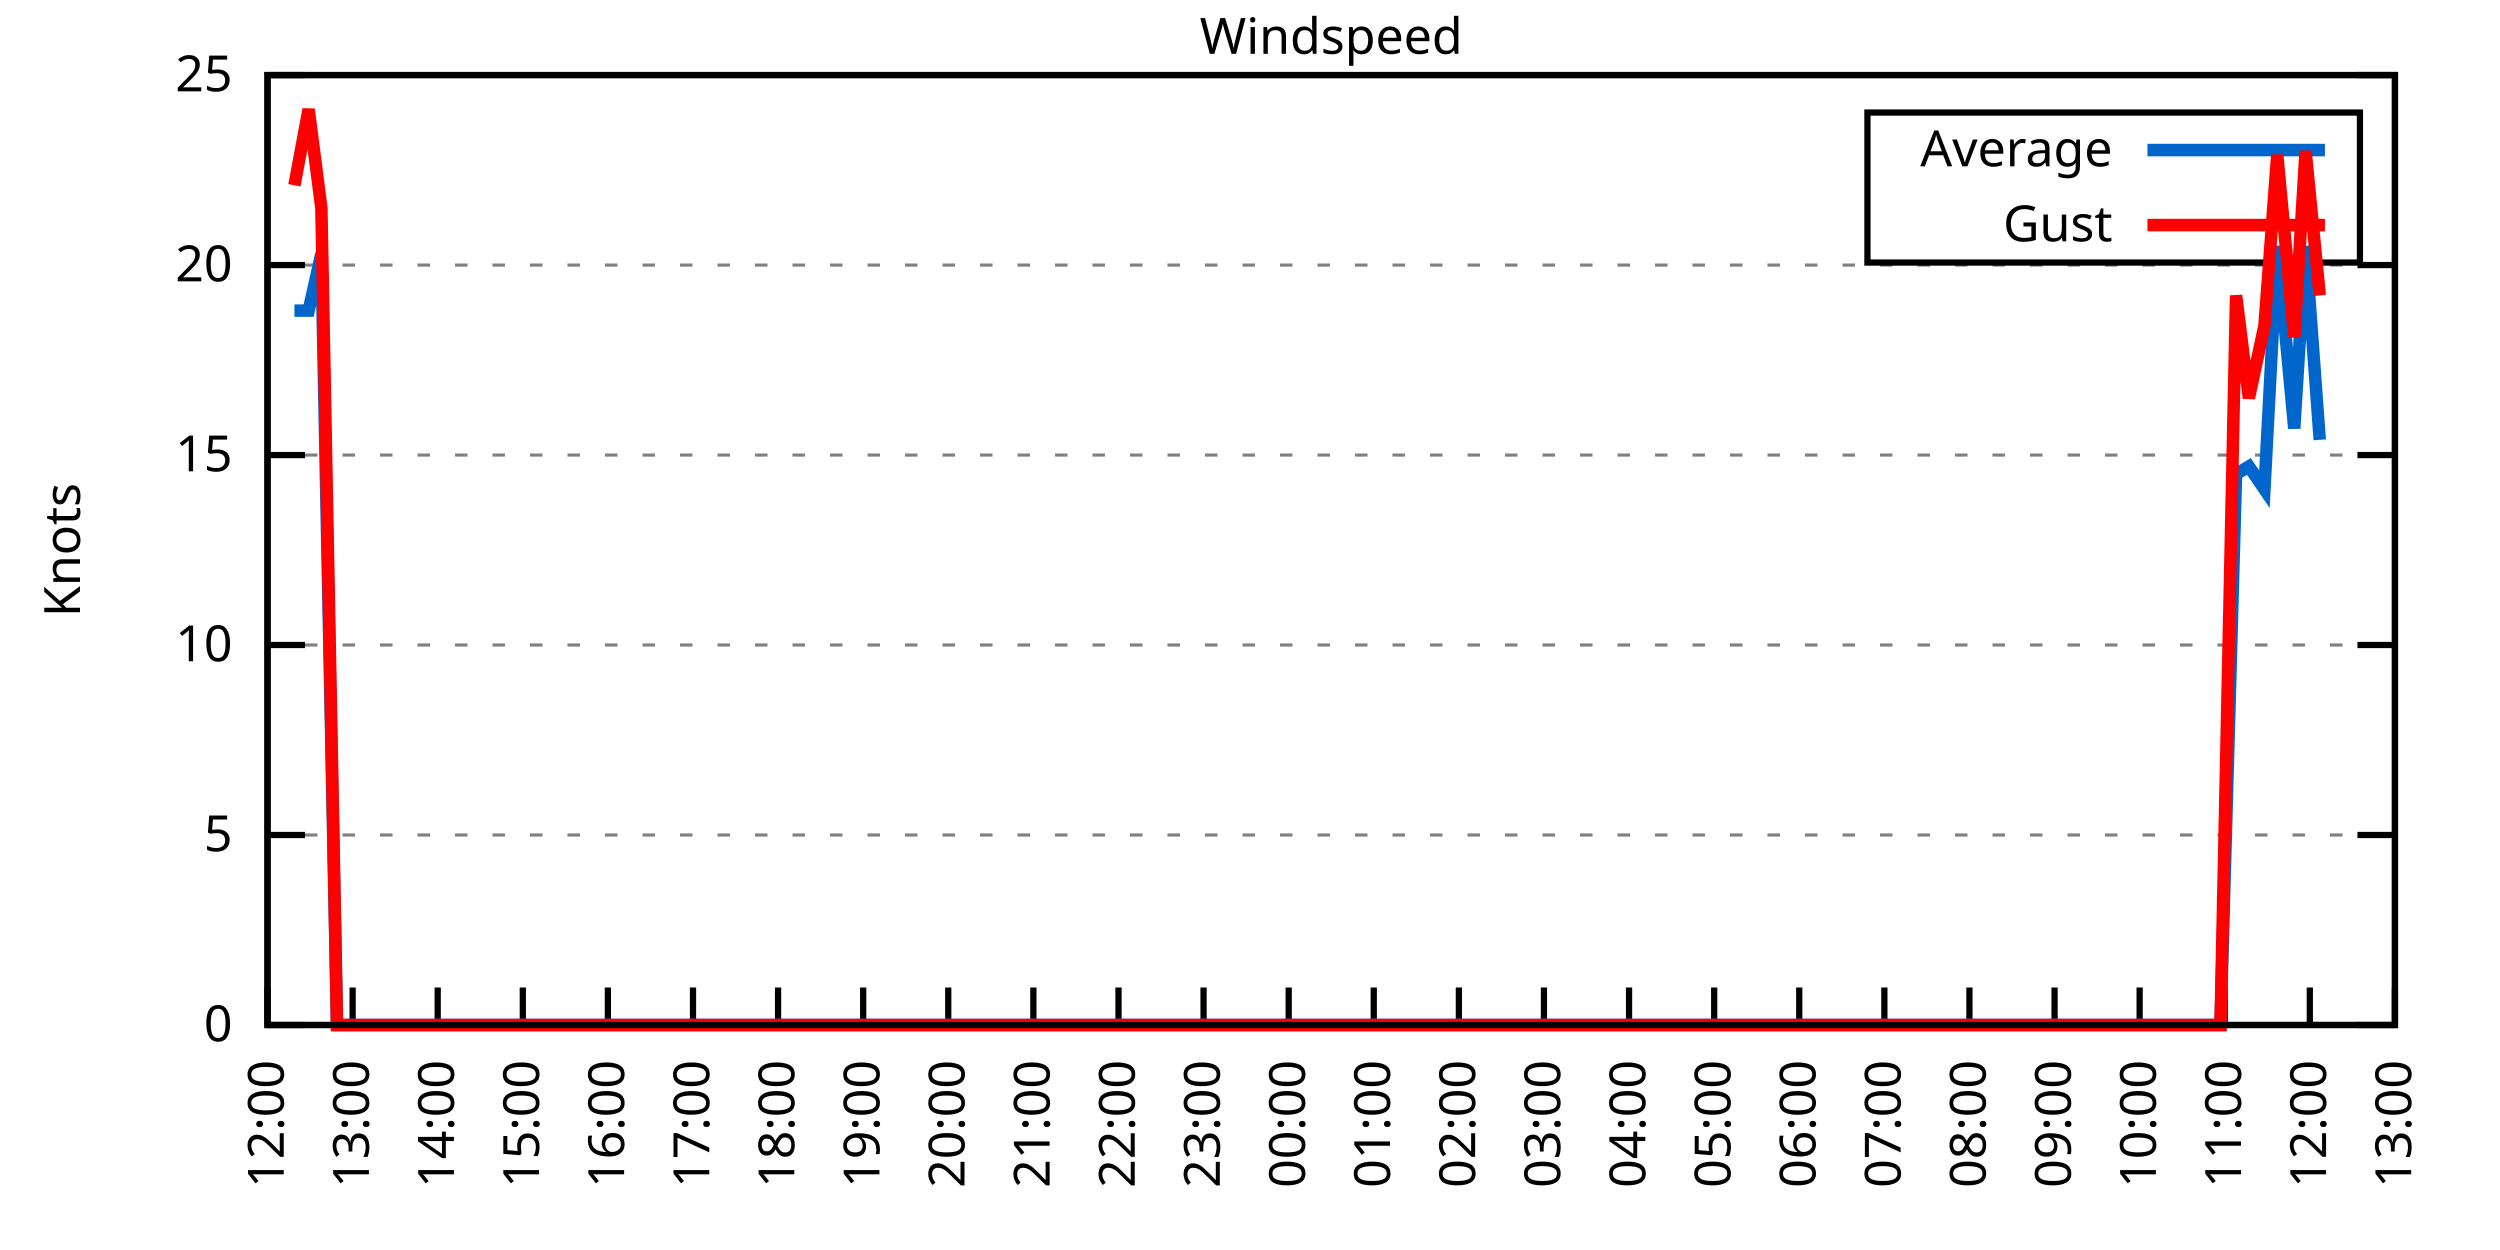
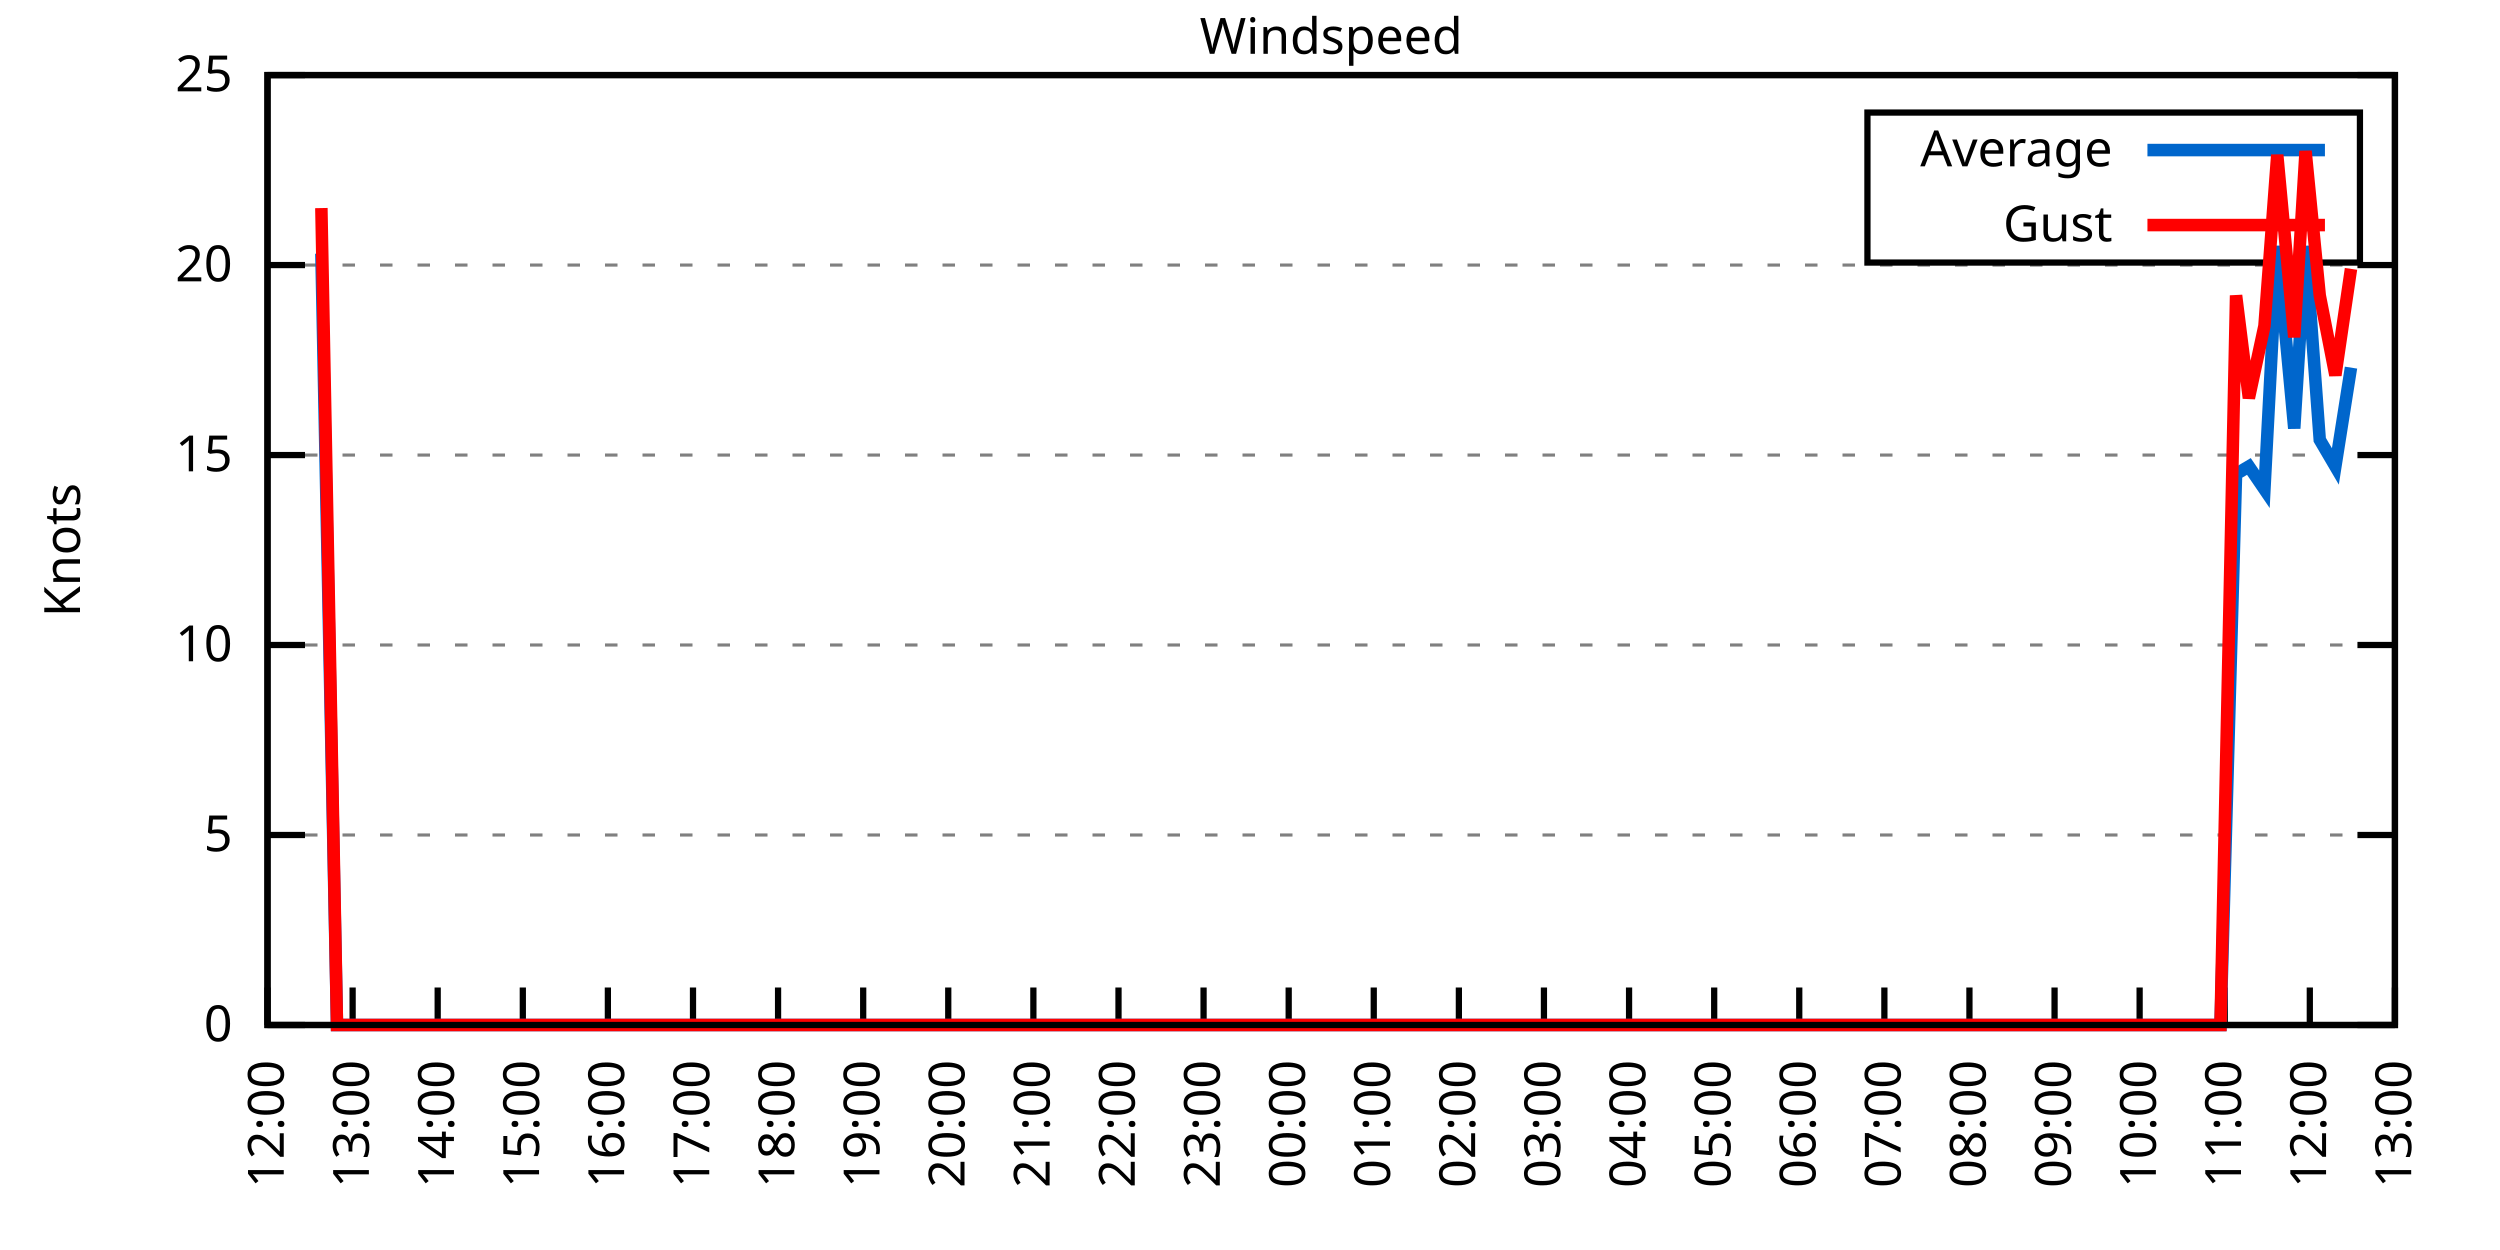
<svg xmlns="http://www.w3.org/2000/svg" xmlns:xlink="http://www.w3.org/1999/xlink" width="400" height="200" viewBox="0 0 400 200">
  <g id="gnuplot_canvas">
    <rect x="0" y="0" width="400" height="200" fill="none" />
    <defs>
      <circle id="gpDot" r="0.5" stroke-width="0.5" stroke="currentColor" />
      <path id="gpPt0" stroke-width="0.333" stroke="currentColor" d="M-1,0 h2 M0,-1 v2" />
      <path id="gpPt1" stroke-width="0.333" stroke="currentColor" d="M-1,-1 L1,1 M1,-1 L-1,1" />
      <path id="gpPt2" stroke-width="0.333" stroke="currentColor" d="M-1,0 L1,0 M0,-1 L0,1 M-1,-1 L1,1 M-1,1 L1,-1" />
      <rect id="gpPt3" stroke-width="0.333" stroke="currentColor" x="-1" y="-1" width="2" height="2" />
      <rect id="gpPt4" stroke-width="0.333" stroke="currentColor" fill="currentColor" x="-1" y="-1" width="2" height="2" />
      <circle id="gpPt5" stroke-width="0.333" stroke="currentColor" cx="0" cy="0" r="1" />
      <use xlink:href="#gpPt5" id="gpPt6" fill="currentColor" stroke="none" />
      <path id="gpPt7" stroke-width="0.333" stroke="currentColor" d="M0,-1.33 L-1.33,0.67 L1.33,0.67 z" />
      <use xlink:href="#gpPt7" id="gpPt8" fill="currentColor" stroke="none" />
      <use xlink:href="#gpPt7" id="gpPt9" stroke="currentColor" transform="rotate(180)" />
      <use xlink:href="#gpPt9" id="gpPt10" fill="currentColor" stroke="none" />
      <use xlink:href="#gpPt3" id="gpPt11" stroke="currentColor" transform="rotate(45)" />
      <use xlink:href="#gpPt11" id="gpPt12" fill="currentColor" stroke="none" />
      <path id="gpPt13" stroke-width="0.333" stroke="currentColor" d="M0,1.330 L1.265,0.411 L0.782,-1.067 L-0.782,-1.076 L-1.265,0.411 z" />
      <use xlink:href="#gpPt13" id="gpPt14" fill="currentColor" stroke="none" />
      <filter id="textbox" filterUnits="objectBoundingBox" x="0" y="0" height="1" width="1">
        <feFlood flood-color="white" flood-opacity="1" result="bgnd" />
        <feComposite in="SourceGraphic" in2="bgnd" operator="atop" />
      </filter>
      <filter id="greybox" filterUnits="objectBoundingBox" x="0" y="0" height="1" width="1">
        <feFlood flood-color="lightgrey" flood-opacity="1" result="grey" />
        <feComposite in="SourceGraphic" in2="grey" operator="atop" />
      </filter>
    </defs>
    <g fill="none" color="white" stroke="currentColor" stroke-width="1.00" stroke-linecap="butt" stroke-linejoin="miter">
</g>
    <g fill="none" color="black" stroke="currentColor" stroke-width="1.00" stroke-linecap="butt" stroke-linejoin="miter">
      <g stroke="none" shape-rendering="crispEdges">
        <polygon fill="rgb(255, 255, 255)" points="42.80,164.00 383.18,164.00 383.18,12.02 42.80,12.02 " />
      </g>
    </g>
    <g fill="none" color="black" stroke="currentColor" stroke-width="1.00" stroke-linecap="butt" stroke-linejoin="miter">
</g>
    <g fill="none" color="black" stroke="black" stroke-width="0.50" stroke-linecap="butt" stroke-linejoin="miter">
</g>
    <g fill="none" color="gray" stroke="currentColor" stroke-width="0.50" stroke-linecap="butt" stroke-linejoin="miter">
      <path stroke="gray" stroke-dasharray="2,4" class="gridline" d="M42.80,164.00 L383.19,164.00  " />
    </g>
    <g fill="none" color="gray" stroke="gray" stroke-width="1.00" stroke-linecap="butt" stroke-linejoin="miter">
</g>
    <g fill="none" color="black" stroke="currentColor" stroke-width="1.00" stroke-linecap="butt" stroke-linejoin="miter">
      <path stroke="black" d="M42.80,164.00 L48.80,164.00 M383.19,164.00 L377.19,164.00  " />
      <g transform="translate(37.20,166.60)" stroke="none" fill="black" font-family="Sans" font-size="8.00" text-anchor="end">
        <text>
          <tspan font-family="Sans"> 0</tspan>
        </text>
      </g>
    </g>
    <g fill="none" color="black" stroke="currentColor" stroke-width="1.00" stroke-linecap="butt" stroke-linejoin="miter">
</g>
    <g fill="none" color="black" stroke="black" stroke-width="0.50" stroke-linecap="butt" stroke-linejoin="miter">
</g>
    <g fill="none" color="gray" stroke="currentColor" stroke-width="0.50" stroke-linecap="butt" stroke-linejoin="miter">
      <path stroke="gray" stroke-dasharray="2,4" class="gridline" d="M42.80,133.60 L383.19,133.60  " />
    </g>
    <g fill="none" color="gray" stroke="gray" stroke-width="1.00" stroke-linecap="butt" stroke-linejoin="miter">
</g>
    <g fill="none" color="black" stroke="currentColor" stroke-width="1.00" stroke-linecap="butt" stroke-linejoin="miter">
      <path stroke="black" d="M42.80,133.60 L48.80,133.60 M383.19,133.60 L377.19,133.60  " />
      <g transform="translate(37.20,136.20)" stroke="none" fill="black" font-family="Sans" font-size="8.00" text-anchor="end">
        <text>
          <tspan font-family="Sans"> 5</tspan>
        </text>
      </g>
    </g>
    <g fill="none" color="black" stroke="currentColor" stroke-width="1.00" stroke-linecap="butt" stroke-linejoin="miter">
</g>
    <g fill="none" color="black" stroke="black" stroke-width="0.50" stroke-linecap="butt" stroke-linejoin="miter">
</g>
    <g fill="none" color="gray" stroke="currentColor" stroke-width="0.50" stroke-linecap="butt" stroke-linejoin="miter">
      <path stroke="gray" stroke-dasharray="2,4" class="gridline" d="M42.80,103.20 L383.19,103.20  " />
    </g>
    <g fill="none" color="gray" stroke="gray" stroke-width="1.00" stroke-linecap="butt" stroke-linejoin="miter">
</g>
    <g fill="none" color="black" stroke="currentColor" stroke-width="1.00" stroke-linecap="butt" stroke-linejoin="miter">
      <path stroke="black" d="M42.80,103.20 L48.80,103.20 M383.19,103.20 L377.19,103.20  " />
      <g transform="translate(37.20,105.80)" stroke="none" fill="black" font-family="Sans" font-size="8.00" text-anchor="end">
        <text>
          <tspan font-family="Sans"> 10</tspan>
        </text>
      </g>
    </g>
    <g fill="none" color="black" stroke="currentColor" stroke-width="1.00" stroke-linecap="butt" stroke-linejoin="miter">
</g>
    <g fill="none" color="black" stroke="black" stroke-width="0.50" stroke-linecap="butt" stroke-linejoin="miter">
</g>
    <g fill="none" color="gray" stroke="currentColor" stroke-width="0.50" stroke-linecap="butt" stroke-linejoin="miter">
      <path stroke="gray" stroke-dasharray="2,4" class="gridline" d="M42.80,72.81 L383.19,72.81  " />
    </g>
    <g fill="none" color="gray" stroke="gray" stroke-width="1.00" stroke-linecap="butt" stroke-linejoin="miter">
</g>
    <g fill="none" color="black" stroke="currentColor" stroke-width="1.00" stroke-linecap="butt" stroke-linejoin="miter">
      <path stroke="black" d="M42.80,72.81 L48.80,72.81 M383.19,72.81 L377.19,72.81  " />
      <g transform="translate(37.20,75.41)" stroke="none" fill="black" font-family="Sans" font-size="8.00" text-anchor="end">
        <text>
          <tspan font-family="Sans"> 15</tspan>
        </text>
      </g>
    </g>
    <g fill="none" color="black" stroke="currentColor" stroke-width="1.00" stroke-linecap="butt" stroke-linejoin="miter">
</g>
    <g fill="none" color="black" stroke="black" stroke-width="0.50" stroke-linecap="butt" stroke-linejoin="miter">
</g>
    <g fill="none" color="gray" stroke="currentColor" stroke-width="0.50" stroke-linecap="butt" stroke-linejoin="miter">
      <path stroke="gray" stroke-dasharray="2,4" class="gridline" d="M42.80,42.41 L383.19,42.41  " />
    </g>
    <g fill="none" color="gray" stroke="gray" stroke-width="1.00" stroke-linecap="butt" stroke-linejoin="miter">
</g>
    <g fill="none" color="black" stroke="currentColor" stroke-width="1.00" stroke-linecap="butt" stroke-linejoin="miter">
      <path stroke="black" d="M42.80,42.41 L48.80,42.41 M383.19,42.41 L377.19,42.41  " />
      <g transform="translate(37.20,45.01)" stroke="none" fill="black" font-family="Sans" font-size="8.00" text-anchor="end">
        <text>
          <tspan font-family="Sans"> 20</tspan>
        </text>
      </g>
    </g>
    <g fill="none" color="black" stroke="currentColor" stroke-width="1.00" stroke-linecap="butt" stroke-linejoin="miter">
</g>
    <g fill="none" color="black" stroke="black" stroke-width="0.50" stroke-linecap="butt" stroke-linejoin="miter">
</g>
    <g fill="none" color="gray" stroke="currentColor" stroke-width="0.50" stroke-linecap="butt" stroke-linejoin="miter">
      <path stroke="gray" stroke-dasharray="2,4" class="gridline" d="M42.80,12.01 L383.19,12.01  " />
    </g>
    <g fill="none" color="gray" stroke="gray" stroke-width="1.00" stroke-linecap="butt" stroke-linejoin="miter">
</g>
    <g fill="none" color="black" stroke="currentColor" stroke-width="1.00" stroke-linecap="butt" stroke-linejoin="miter">
      <path stroke="black" d="M42.80,12.01 L48.80,12.01 M383.19,12.01 L377.19,12.01  " />
      <g transform="translate(37.20,14.61)" stroke="none" fill="black" font-family="Sans" font-size="8.00" text-anchor="end">
        <text>
          <tspan font-family="Sans"> 25</tspan>
        </text>
      </g>
    </g>
    <g fill="none" color="black" stroke="currentColor" stroke-width="1.00" stroke-linecap="butt" stroke-linejoin="miter">
      <path stroke="black" d="M42.80,164.00 L42.80,158.00  " />
      <g transform="translate(45.40,169.60) rotate(270.00)" stroke="none" fill="black" font-family="Sans" font-size="8.00" text-anchor="end">
        <text>
          <tspan font-family="Sans">12:00</tspan>
        </text>
      </g>
    </g>
    <g fill="none" color="black" stroke="currentColor" stroke-width="1.00" stroke-linecap="butt" stroke-linejoin="miter">
      <path stroke="black" d="M56.42,164.00 L56.42,158.00  " />
      <g transform="translate(59.02,169.60) rotate(270.00)" stroke="none" fill="black" font-family="Sans" font-size="8.00" text-anchor="end">
        <text>
          <tspan font-family="Sans">13:00</tspan>
        </text>
      </g>
    </g>
    <g fill="none" color="black" stroke="currentColor" stroke-width="1.00" stroke-linecap="butt" stroke-linejoin="miter">
      <path stroke="black" d="M70.03,164.00 L70.03,158.00  " />
      <g transform="translate(72.63,169.60) rotate(270.00)" stroke="none" fill="black" font-family="Sans" font-size="8.00" text-anchor="end">
        <text>
          <tspan font-family="Sans">14:00</tspan>
        </text>
      </g>
    </g>
    <g fill="none" color="black" stroke="currentColor" stroke-width="1.00" stroke-linecap="butt" stroke-linejoin="miter">
      <path stroke="black" d="M83.65,164.00 L83.65,158.00  " />
      <g transform="translate(86.25,169.60) rotate(270.00)" stroke="none" fill="black" font-family="Sans" font-size="8.00" text-anchor="end">
        <text>
          <tspan font-family="Sans">15:00</tspan>
        </text>
      </g>
    </g>
    <g fill="none" color="black" stroke="currentColor" stroke-width="1.00" stroke-linecap="butt" stroke-linejoin="miter">
      <path stroke="black" d="M97.26,164.00 L97.26,158.00  " />
      <g transform="translate(99.86,169.60) rotate(270.00)" stroke="none" fill="black" font-family="Sans" font-size="8.00" text-anchor="end">
        <text>
          <tspan font-family="Sans">16:00</tspan>
        </text>
      </g>
    </g>
    <g fill="none" color="black" stroke="currentColor" stroke-width="1.00" stroke-linecap="butt" stroke-linejoin="miter">
      <path stroke="black" d="M110.88,164.00 L110.88,158.00  " />
      <g transform="translate(113.48,169.60) rotate(270.00)" stroke="none" fill="black" font-family="Sans" font-size="8.00" text-anchor="end">
        <text>
          <tspan font-family="Sans">17:00</tspan>
        </text>
      </g>
    </g>
    <g fill="none" color="black" stroke="currentColor" stroke-width="1.00" stroke-linecap="butt" stroke-linejoin="miter">
      <path stroke="black" d="M124.49,164.00 L124.49,158.00  " />
      <g transform="translate(127.09,169.60) rotate(270.00)" stroke="none" fill="black" font-family="Sans" font-size="8.00" text-anchor="end">
        <text>
          <tspan font-family="Sans">18:00</tspan>
        </text>
      </g>
    </g>
    <g fill="none" color="black" stroke="currentColor" stroke-width="1.00" stroke-linecap="butt" stroke-linejoin="miter">
      <path stroke="black" d="M138.11,164.00 L138.11,158.00  " />
      <g transform="translate(140.71,169.60) rotate(270.00)" stroke="none" fill="black" font-family="Sans" font-size="8.00" text-anchor="end">
        <text>
          <tspan font-family="Sans">19:00</tspan>
        </text>
      </g>
    </g>
    <g fill="none" color="black" stroke="currentColor" stroke-width="1.00" stroke-linecap="butt" stroke-linejoin="miter">
      <path stroke="black" d="M151.72,164.00 L151.72,158.00  " />
      <g transform="translate(154.32,169.60) rotate(270.00)" stroke="none" fill="black" font-family="Sans" font-size="8.00" text-anchor="end">
        <text>
          <tspan font-family="Sans">20:00</tspan>
        </text>
      </g>
    </g>
    <g fill="none" color="black" stroke="currentColor" stroke-width="1.00" stroke-linecap="butt" stroke-linejoin="miter">
      <path stroke="black" d="M165.34,164.00 L165.34,158.00  " />
      <g transform="translate(167.94,169.60) rotate(270.00)" stroke="none" fill="black" font-family="Sans" font-size="8.00" text-anchor="end">
        <text>
          <tspan font-family="Sans">21:00</tspan>
        </text>
      </g>
    </g>
    <g fill="none" color="black" stroke="currentColor" stroke-width="1.00" stroke-linecap="butt" stroke-linejoin="miter">
      <path stroke="black" d="M178.96,164.00 L178.96,158.00  " />
      <g transform="translate(181.56,169.60) rotate(270.00)" stroke="none" fill="black" font-family="Sans" font-size="8.00" text-anchor="end">
        <text>
          <tspan font-family="Sans">22:00</tspan>
        </text>
      </g>
    </g>
    <g fill="none" color="black" stroke="currentColor" stroke-width="1.00" stroke-linecap="butt" stroke-linejoin="miter">
      <path stroke="black" d="M192.57,164.00 L192.57,158.00  " />
      <g transform="translate(195.17,169.60) rotate(270.00)" stroke="none" fill="black" font-family="Sans" font-size="8.00" text-anchor="end">
        <text>
          <tspan font-family="Sans">23:00</tspan>
        </text>
      </g>
    </g>
    <g fill="none" color="black" stroke="currentColor" stroke-width="1.00" stroke-linecap="butt" stroke-linejoin="miter">
      <path stroke="black" d="M206.19,164.00 L206.19,158.00  " />
      <g transform="translate(208.79,169.60) rotate(270.00)" stroke="none" fill="black" font-family="Sans" font-size="8.00" text-anchor="end">
        <text>
          <tspan font-family="Sans">00:00</tspan>
        </text>
      </g>
    </g>
    <g fill="none" color="black" stroke="currentColor" stroke-width="1.00" stroke-linecap="butt" stroke-linejoin="miter">
      <path stroke="black" d="M219.80,164.00 L219.80,158.00  " />
      <g transform="translate(222.40,169.60) rotate(270.00)" stroke="none" fill="black" font-family="Sans" font-size="8.00" text-anchor="end">
        <text>
          <tspan font-family="Sans">01:00</tspan>
        </text>
      </g>
    </g>
    <g fill="none" color="black" stroke="currentColor" stroke-width="1.00" stroke-linecap="butt" stroke-linejoin="miter">
      <path stroke="black" d="M233.42,164.00 L233.42,158.00  " />
      <g transform="translate(236.02,169.60) rotate(270.00)" stroke="none" fill="black" font-family="Sans" font-size="8.00" text-anchor="end">
        <text>
          <tspan font-family="Sans">02:00</tspan>
        </text>
      </g>
    </g>
    <g fill="none" color="black" stroke="currentColor" stroke-width="1.00" stroke-linecap="butt" stroke-linejoin="miter">
      <path stroke="black" d="M247.03,164.00 L247.03,158.00  " />
      <g transform="translate(249.63,169.60) rotate(270.00)" stroke="none" fill="black" font-family="Sans" font-size="8.00" text-anchor="end">
        <text>
          <tspan font-family="Sans">03:00</tspan>
        </text>
      </g>
    </g>
    <g fill="none" color="black" stroke="currentColor" stroke-width="1.00" stroke-linecap="butt" stroke-linejoin="miter">
      <path stroke="black" d="M260.65,164.00 L260.65,158.00  " />
      <g transform="translate(263.25,169.60) rotate(270.00)" stroke="none" fill="black" font-family="Sans" font-size="8.00" text-anchor="end">
        <text>
          <tspan font-family="Sans">04:00</tspan>
        </text>
      </g>
    </g>
    <g fill="none" color="black" stroke="currentColor" stroke-width="1.00" stroke-linecap="butt" stroke-linejoin="miter">
      <path stroke="black" d="M274.27,164.00 L274.27,158.00  " />
      <g transform="translate(276.87,169.60) rotate(270.00)" stroke="none" fill="black" font-family="Sans" font-size="8.00" text-anchor="end">
        <text>
          <tspan font-family="Sans">05:00</tspan>
        </text>
      </g>
    </g>
    <g fill="none" color="black" stroke="currentColor" stroke-width="1.00" stroke-linecap="butt" stroke-linejoin="miter">
      <path stroke="black" d="M287.88,164.00 L287.88,158.00  " />
      <g transform="translate(290.48,169.60) rotate(270.00)" stroke="none" fill="black" font-family="Sans" font-size="8.00" text-anchor="end">
        <text>
          <tspan font-family="Sans">06:00</tspan>
        </text>
      </g>
    </g>
    <g fill="none" color="black" stroke="currentColor" stroke-width="1.00" stroke-linecap="butt" stroke-linejoin="miter">
      <path stroke="black" d="M301.50,164.00 L301.50,158.00  " />
      <g transform="translate(304.10,169.60) rotate(270.00)" stroke="none" fill="black" font-family="Sans" font-size="8.00" text-anchor="end">
        <text>
          <tspan font-family="Sans">07:00</tspan>
        </text>
      </g>
    </g>
    <g fill="none" color="black" stroke="currentColor" stroke-width="1.00" stroke-linecap="butt" stroke-linejoin="miter">
      <path stroke="black" d="M315.11,164.00 L315.11,158.00  " />
      <g transform="translate(317.71,169.60) rotate(270.00)" stroke="none" fill="black" font-family="Sans" font-size="8.00" text-anchor="end">
        <text>
          <tspan font-family="Sans">08:00</tspan>
        </text>
      </g>
    </g>
    <g fill="none" color="black" stroke="currentColor" stroke-width="1.00" stroke-linecap="butt" stroke-linejoin="miter">
      <path stroke="black" d="M328.73,164.00 L328.73,158.00  " />
      <g transform="translate(331.33,169.60) rotate(270.00)" stroke="none" fill="black" font-family="Sans" font-size="8.00" text-anchor="end">
        <text>
          <tspan font-family="Sans">09:00</tspan>
        </text>
      </g>
    </g>
    <g fill="none" color="black" stroke="currentColor" stroke-width="1.00" stroke-linecap="butt" stroke-linejoin="miter">
      <path stroke="black" d="M342.34,164.00 L342.34,158.00  " />
      <g transform="translate(344.94,169.60) rotate(270.00)" stroke="none" fill="black" font-family="Sans" font-size="8.00" text-anchor="end">
        <text>
          <tspan font-family="Sans">10:00</tspan>
        </text>
      </g>
    </g>
    <g fill="none" color="black" stroke="currentColor" stroke-width="1.00" stroke-linecap="butt" stroke-linejoin="miter">
      <path stroke="black" d="M355.96,164.00 L355.96,158.00  " />
      <g transform="translate(358.56,169.60) rotate(270.00)" stroke="none" fill="black" font-family="Sans" font-size="8.00" text-anchor="end">
        <text>
          <tspan font-family="Sans">11:00</tspan>
        </text>
      </g>
    </g>
    <g fill="none" color="black" stroke="currentColor" stroke-width="1.00" stroke-linecap="butt" stroke-linejoin="miter">
      <path stroke="black" d="M369.57,164.00 L369.57,158.00  " />
      <g transform="translate(372.17,169.60) rotate(270.00)" stroke="none" fill="black" font-family="Sans" font-size="8.00" text-anchor="end">
        <text>
          <tspan font-family="Sans">12:00</tspan>
        </text>
      </g>
    </g>
    <g fill="none" color="black" stroke="currentColor" stroke-width="1.00" stroke-linecap="butt" stroke-linejoin="miter">
      <path stroke="black" d="M383.19,164.00 L383.19,158.00  " />
      <g transform="translate(385.79,169.60) rotate(270.00)" stroke="none" fill="black" font-family="Sans" font-size="8.00" text-anchor="end">
        <text>
          <tspan font-family="Sans">13:00</tspan>
        </text>
      </g>
    </g>
    <g fill="none" color="black" stroke="currentColor" stroke-width="1.00" stroke-linecap="butt" stroke-linejoin="miter">
</g>
    <g fill="none" color="black" stroke="currentColor" stroke-width="1.00" stroke-linecap="butt" stroke-linejoin="miter">
      <path stroke="black" d="M42.80,12.01 L42.80,164.00 L383.19,164.00 L383.19,12.01 L42.80,12.01 Z  " />
    </g>
    <g fill="none" color="black" stroke="currentColor" stroke-width="1.00" stroke-linecap="butt" stroke-linejoin="miter">
</g>
    <g fill="none" color="black" stroke="currentColor" stroke-width="1.00" stroke-linecap="butt" stroke-linejoin="miter">
      <path stroke="black" d="M298.79,42.01 L298.79,18.01 L377.59,18.01 L377.59,42.01 L298.79,42.01 Z  " />
    </g>
    <g id="Windspeed_plot_1">
      <g fill="none" color="white" stroke="black" stroke-width="2.00" stroke-linecap="butt" stroke-linejoin="miter">
</g>
      <g fill="none" color="black" stroke="currentColor" stroke-width="2.00" stroke-linecap="butt" stroke-linejoin="miter">
        <g transform="translate(337.99,26.61)" stroke="none" fill="black" font-family="Sans" font-size="8.00" text-anchor="end">
          <text>
            <tspan font-family="Sans">Average</tspan>
          </text>
        </g>
      </g>
      <g fill="none" color="black" stroke="currentColor" stroke-width="2.00" stroke-linecap="butt" stroke-linejoin="miter">
-         <path stroke="rgb(  0, 102, 204)" d="M343.59,24.01 L371.99,24.01 M47.11,49.70 L49.38,49.70 L51.42,40.58 L53.92,164.00 L55.96,164.00 L58.46,164.00   L60.50,164.00 L63.00,164.00 L65.27,164.00 L67.31,164.00 L69.12,164.00 L72.07,164.00 L74.34,164.00 L76.61,164.00   L78.43,164.00 L80.92,164.00 L83.19,164.00 L85.46,164.00 L87.73,164.00 L90.00,164.00 L92.27,164.00 L94.54,164.00   L97.04,164.00 L99.08,164.00 L101.57,164.00 L103.62,164.00 L106.11,164.00 L108.38,164.00 L110.42,164.00 L112.69,164.00   L115.19,164.00 L117.23,164.00 L119.73,164.00 L122.00,164.00 L124.27,164.00 L126.31,164.00 L128.81,164.00 L131.07,164.00   L133.12,164.00 L135.61,164.00 L137.43,164.00 L139.92,164.00 L142.42,164.00 L144.69,164.00 L146.96,164.00 L149.23,164.00   L151.04,164.00 L153.54,164.00 L155.81,164.00 L158.31,164.00 L160.35,164.00 L162.62,164.00 L165.11,164.00 L166.93,164.00   L169.65,164.00 L171.47,164.00 L173.96,164.00 L178.50,164.00 L180.77,164.00 L183.27,164.00 L185.54,164.00 L187.81,164.00   L190.08,164.00 L192.34,164.00 L194.61,164.00 L196.88,164.00 L198.93,164.00 L201.42,164.00 L203.69,164.00 L205.51,164.00   L208.00,164.00 L210.27,164.00 L212.09,164.00 L214.58,164.00 L217.31,164.00 L219.35,164.00 L221.85,164.00 L224.11,164.00   L226.16,164.00 L228.65,164.00 L230.70,164.00 L233.19,164.00 L235.46,164.00 L237.73,164.00 L239.77,164.00 L242.27,164.00   L244.31,164.00 L246.35,164.00 L249.08,164.00 L250.89,164.00 L253.16,164.00 L255.66,164.00 L257.93,164.00 L260.42,164.00   L262.47,164.00 L264.96,164.00 L267.23,164.00 L269.50,164.00 L271.32,164.00 L273.58,164.00 L276.08,164.00 L278.58,164.00   L280.39,164.00 L282.89,164.00 L285.16,164.00 L287.43,164.00 L289.92,164.00 L291.97,164.00 L294.23,164.00 L296.50,164.00   L298.77,164.00 L301.27,164.00 L303.54,164.00 L305.81,164.00 L308.08,164.00 L310.35,164.00 L312.16,164.00 L314.66,164.00   L317.15,164.00 L319.42,164.00 L321.24,164.00 L323.74,164.00 L326.23,164.00 L328.05,164.00 L330.77,164.00 L332.81,164.00   L335.31,164.00 L337.12,164.00 L339.39,164.00 L341.89,164.00 L343.93,164.00 L346.43,164.00 L348.70,164.00 L350.97,164.00   L353.46,164.00 L355.28,164.00 L357.77,75.85 L359.82,74.63 L362.31,78.28 L364.36,39.37 L367.08,68.55 L368.89,39.37   L371.16,70.37  " />
+         <path stroke="rgb(  0, 102, 204)" d="M343.59,24.01 L371.99,24.01 M51.42,40.58 L53.92,164.00 L55.96,164.00 L58.46,164.00 L60.50,164.00 L63.00,164.00   L65.27,164.00 L67.31,164.00 L69.12,164.00 L72.07,164.00 L74.34,164.00 L76.61,164.00 L78.43,164.00 L80.92,164.00   L83.19,164.00 L85.46,164.00 L87.73,164.00 L90.00,164.00 L92.27,164.00 L94.54,164.00 L97.04,164.00 L99.08,164.00   L101.57,164.00 L103.62,164.00 L106.11,164.00 L108.38,164.00 L110.42,164.00 L112.69,164.00 L115.19,164.00 L117.23,164.00   L119.73,164.00 L122.00,164.00 L124.27,164.00 L126.31,164.00 L128.81,164.00 L131.07,164.00 L133.12,164.00 L135.61,164.00   L137.43,164.00 L139.92,164.00 L142.42,164.00 L144.69,164.00 L146.96,164.00 L149.23,164.00 L151.04,164.00 L153.54,164.00   L155.81,164.00 L158.31,164.00 L160.35,164.00 L162.62,164.00 L165.11,164.00 L166.93,164.00 L169.65,164.00 L171.47,164.00   L173.96,164.00 L178.50,164.00 L180.77,164.00 L183.27,164.00 L185.54,164.00 L187.81,164.00 L190.08,164.00 L192.34,164.00   L194.61,164.00 L196.88,164.00 L198.93,164.00 L201.42,164.00 L203.69,164.00 L205.51,164.00 L208.00,164.00 L210.27,164.00   L212.09,164.00 L214.58,164.00 L217.31,164.00 L219.35,164.00 L221.85,164.00 L224.11,164.00 L226.16,164.00 L228.65,164.00   L230.70,164.00 L233.19,164.00 L235.46,164.00 L237.73,164.00 L239.77,164.00 L242.27,164.00 L244.31,164.00 L246.35,164.00   L249.08,164.00 L250.89,164.00 L253.16,164.00 L255.66,164.00 L257.93,164.00 L260.42,164.00 L262.47,164.00 L264.96,164.00   L267.23,164.00 L269.50,164.00 L271.32,164.00 L273.58,164.00 L276.08,164.00 L278.58,164.00 L280.39,164.00 L282.89,164.00   L285.16,164.00 L287.43,164.00 L289.92,164.00 L291.97,164.00 L294.23,164.00 L296.50,164.00 L298.77,164.00 L301.27,164.00   L303.54,164.00 L305.81,164.00 L308.08,164.00 L310.35,164.00 L312.16,164.00 L314.66,164.00 L317.15,164.00 L319.42,164.00   L321.24,164.00 L323.74,164.00 L326.23,164.00 L328.05,164.00 L330.77,164.00 L332.81,164.00 L335.31,164.00 L337.12,164.00   L339.39,164.00 L341.89,164.00 L343.93,164.00 L346.43,164.00 L348.70,164.00 L350.97,164.00 L353.46,164.00 L355.28,164.00   L357.77,75.85 L359.82,74.63 L362.31,78.28 L364.36,39.37 L367.08,68.55 L368.89,39.37 L371.16,70.37 L373.66,74.63   L376.16,58.82  " />
      </g>
    </g>
    <g id="Windspeed_plot_2">
      <g fill="none" color="black" stroke="currentColor" stroke-width="2.00" stroke-linecap="butt" stroke-linejoin="miter">
        <g transform="translate(337.99,38.61)" stroke="none" fill="black" font-family="Sans" font-size="8.00" text-anchor="end">
          <text>
            <tspan font-family="Sans">Gust</tspan>
          </text>
        </g>
      </g>
      <g fill="none" color="black" stroke="currentColor" stroke-width="2.00" stroke-linecap="butt" stroke-linejoin="miter">
-         <path stroke="rgb(255,   0,   0)" d="M343.59,36.01 L371.99,36.01 M47.11,29.64 L49.38,17.48 L51.42,33.29 L53.92,164.00 L55.96,164.00 L58.46,164.00   L60.50,164.00 L63.00,164.00 L65.27,164.00 L67.31,164.00 L69.12,164.00 L72.07,164.00 L74.34,164.00 L76.61,164.00   L78.43,164.00 L80.92,164.00 L83.19,164.00 L85.46,164.00 L87.73,164.00 L90.00,164.00 L92.27,164.00 L94.54,164.00   L97.04,164.00 L99.08,164.00 L101.57,164.00 L103.62,164.00 L106.11,164.00 L108.38,164.00 L110.42,164.00 L112.69,164.00   L115.19,164.00 L117.23,164.00 L119.73,164.00 L122.00,164.00 L124.27,164.00 L126.31,164.00 L128.81,164.00 L131.07,164.00   L133.12,164.00 L135.61,164.00 L137.43,164.00 L139.92,164.00 L142.42,164.00 L144.69,164.00 L146.96,164.00 L149.23,164.00   L151.04,164.00 L153.54,164.00 L155.81,164.00 L158.31,164.00 L160.35,164.00 L162.62,164.00 L165.11,164.00 L166.93,164.00   L169.65,164.00 L171.47,164.00 L173.96,164.00 L178.50,164.00 L180.77,164.00 L183.27,164.00 L185.54,164.00 L187.81,164.00   L190.08,164.00 L192.34,164.00 L194.61,164.00 L196.88,164.00 L198.93,164.00 L201.42,164.00 L203.69,164.00 L205.51,164.00   L208.00,164.00 L210.27,164.00 L212.09,164.00 L214.58,164.00 L217.31,164.00 L219.35,164.00 L221.85,164.00 L224.11,164.00   L226.16,164.00 L228.65,164.00 L230.70,164.00 L233.19,164.00 L235.46,164.00 L237.73,164.00 L239.77,164.00 L242.27,164.00   L244.31,164.00 L246.35,164.00 L249.08,164.00 L250.89,164.00 L253.16,164.00 L255.66,164.00 L257.93,164.00 L260.42,164.00   L262.47,164.00 L264.96,164.00 L267.23,164.00 L269.50,164.00 L271.32,164.00 L273.58,164.00 L276.08,164.00 L278.58,164.00   L280.39,164.00 L282.89,164.00 L285.16,164.00 L287.43,164.00 L289.92,164.00 L291.97,164.00 L294.23,164.00 L296.50,164.00   L298.77,164.00 L301.27,164.00 L303.54,164.00 L305.81,164.00 L308.08,164.00 L310.35,164.00 L312.16,164.00 L314.66,164.00   L317.15,164.00 L319.42,164.00 L321.24,164.00 L323.74,164.00 L326.23,164.00 L328.05,164.00 L330.77,164.00 L332.81,164.00   L335.31,164.00 L337.12,164.00 L339.39,164.00 L341.89,164.00 L343.93,164.00 L346.43,164.00 L348.70,164.00 L350.97,164.00   L353.46,164.00 L355.28,164.00 L357.77,47.27 L359.82,63.69 L362.31,52.14 L364.36,24.78 L367.08,53.96 L368.89,24.17   L371.16,47.27  " />
+         <path stroke="rgb(255,   0,   0)" d="M343.59,36.01 L371.99,36.01 M51.42,33.29 L53.92,164.00 L55.96,164.00 L58.46,164.00 L60.50,164.00 L63.00,164.00   L65.27,164.00 L67.31,164.00 L69.12,164.00 L72.07,164.00 L74.34,164.00 L76.61,164.00 L78.43,164.00 L80.92,164.00   L83.19,164.00 L85.46,164.00 L87.73,164.00 L90.00,164.00 L92.27,164.00 L94.54,164.00 L97.04,164.00 L99.08,164.00   L101.57,164.00 L103.62,164.00 L106.11,164.00 L108.38,164.00 L110.42,164.00 L112.69,164.00 L115.19,164.00 L117.23,164.00   L119.73,164.00 L122.00,164.00 L124.27,164.00 L126.31,164.00 L128.81,164.00 L131.07,164.00 L133.12,164.00 L135.61,164.00   L137.43,164.00 L139.92,164.00 L142.42,164.00 L144.69,164.00 L146.96,164.00 L149.23,164.00 L151.04,164.00 L153.54,164.00   L155.81,164.00 L158.31,164.00 L160.35,164.00 L162.62,164.00 L165.11,164.00 L166.93,164.00 L169.65,164.00 L171.47,164.00   L173.96,164.00 L178.50,164.00 L180.77,164.00 L183.27,164.00 L185.54,164.00 L187.81,164.00 L190.08,164.00 L192.34,164.00   L194.61,164.00 L196.88,164.00 L198.93,164.00 L201.42,164.00 L203.69,164.00 L205.51,164.00 L208.00,164.00 L210.27,164.00   L212.09,164.00 L214.58,164.00 L217.31,164.00 L219.35,164.00 L221.85,164.00 L224.11,164.00 L226.16,164.00 L228.65,164.00   L230.70,164.00 L233.19,164.00 L235.46,164.00 L237.73,164.00 L239.77,164.00 L242.27,164.00 L244.31,164.00 L246.35,164.00   L249.08,164.00 L250.89,164.00 L253.16,164.00 L255.66,164.00 L257.93,164.00 L260.42,164.00 L262.47,164.00 L264.96,164.00   L267.23,164.00 L269.50,164.00 L271.32,164.00 L273.58,164.00 L276.08,164.00 L278.58,164.00 L280.39,164.00 L282.89,164.00   L285.16,164.00 L287.43,164.00 L289.92,164.00 L291.97,164.00 L294.23,164.00 L296.50,164.00 L298.77,164.00 L301.27,164.00   L303.54,164.00 L305.81,164.00 L308.08,164.00 L310.35,164.00 L312.16,164.00 L314.66,164.00 L317.15,164.00 L319.42,164.00   L321.24,164.00 L323.74,164.00 L326.23,164.00 L328.05,164.00 L330.77,164.00 L332.81,164.00 L335.31,164.00 L337.12,164.00   L339.39,164.00 L341.89,164.00 L343.93,164.00 L346.43,164.00 L348.70,164.00 L350.97,164.00 L353.46,164.00 L355.28,164.00   L357.77,47.27 L359.82,63.69 L362.31,52.14 L364.36,24.78 L367.08,53.96 L368.89,24.17 L371.16,47.27 L373.66,60.04   L376.16,43.02  " />
      </g>
    </g>
    <g fill="none" color="black" stroke="currentColor" stroke-width="2.00" stroke-linecap="butt" stroke-linejoin="miter">
</g>
    <g fill="none" color="black" stroke="black" stroke-width="1.00" stroke-linecap="butt" stroke-linejoin="miter">
</g>
    <g fill="none" color="black" stroke="currentColor" stroke-width="1.00" stroke-linecap="butt" stroke-linejoin="miter">
      <path stroke="black" d="M42.80,12.01 L42.80,164.00 L383.19,164.00 L383.19,12.01 L42.80,12.01 Z  " />
      <g transform="translate(12.80,88.01) rotate(270.00)" stroke="none" fill="black" font-family="Sans" font-size="8.00" text-anchor="middle">
        <text>
          <tspan font-family="Sans">Knots</tspan>
        </text>
      </g>
    </g>
    <g fill="none" color="black" stroke="currentColor" stroke-width="1.00" stroke-linecap="butt" stroke-linejoin="miter">
</g>
    <g fill="none" color="black" stroke="currentColor" stroke-width="1.00" stroke-linecap="butt" stroke-linejoin="miter">
      <g transform="translate(212.99,8.61)" stroke="none" fill="black" font-family="Sans" font-size="8.00" text-anchor="middle">
        <text>
          <tspan font-family="Sans">Windspeed</tspan>
        </text>
      </g>
    </g>
    <g fill="none" color="black" stroke="currentColor" stroke-width="1.00" stroke-linecap="butt" stroke-linejoin="miter">
</g>
  </g>
</svg>
